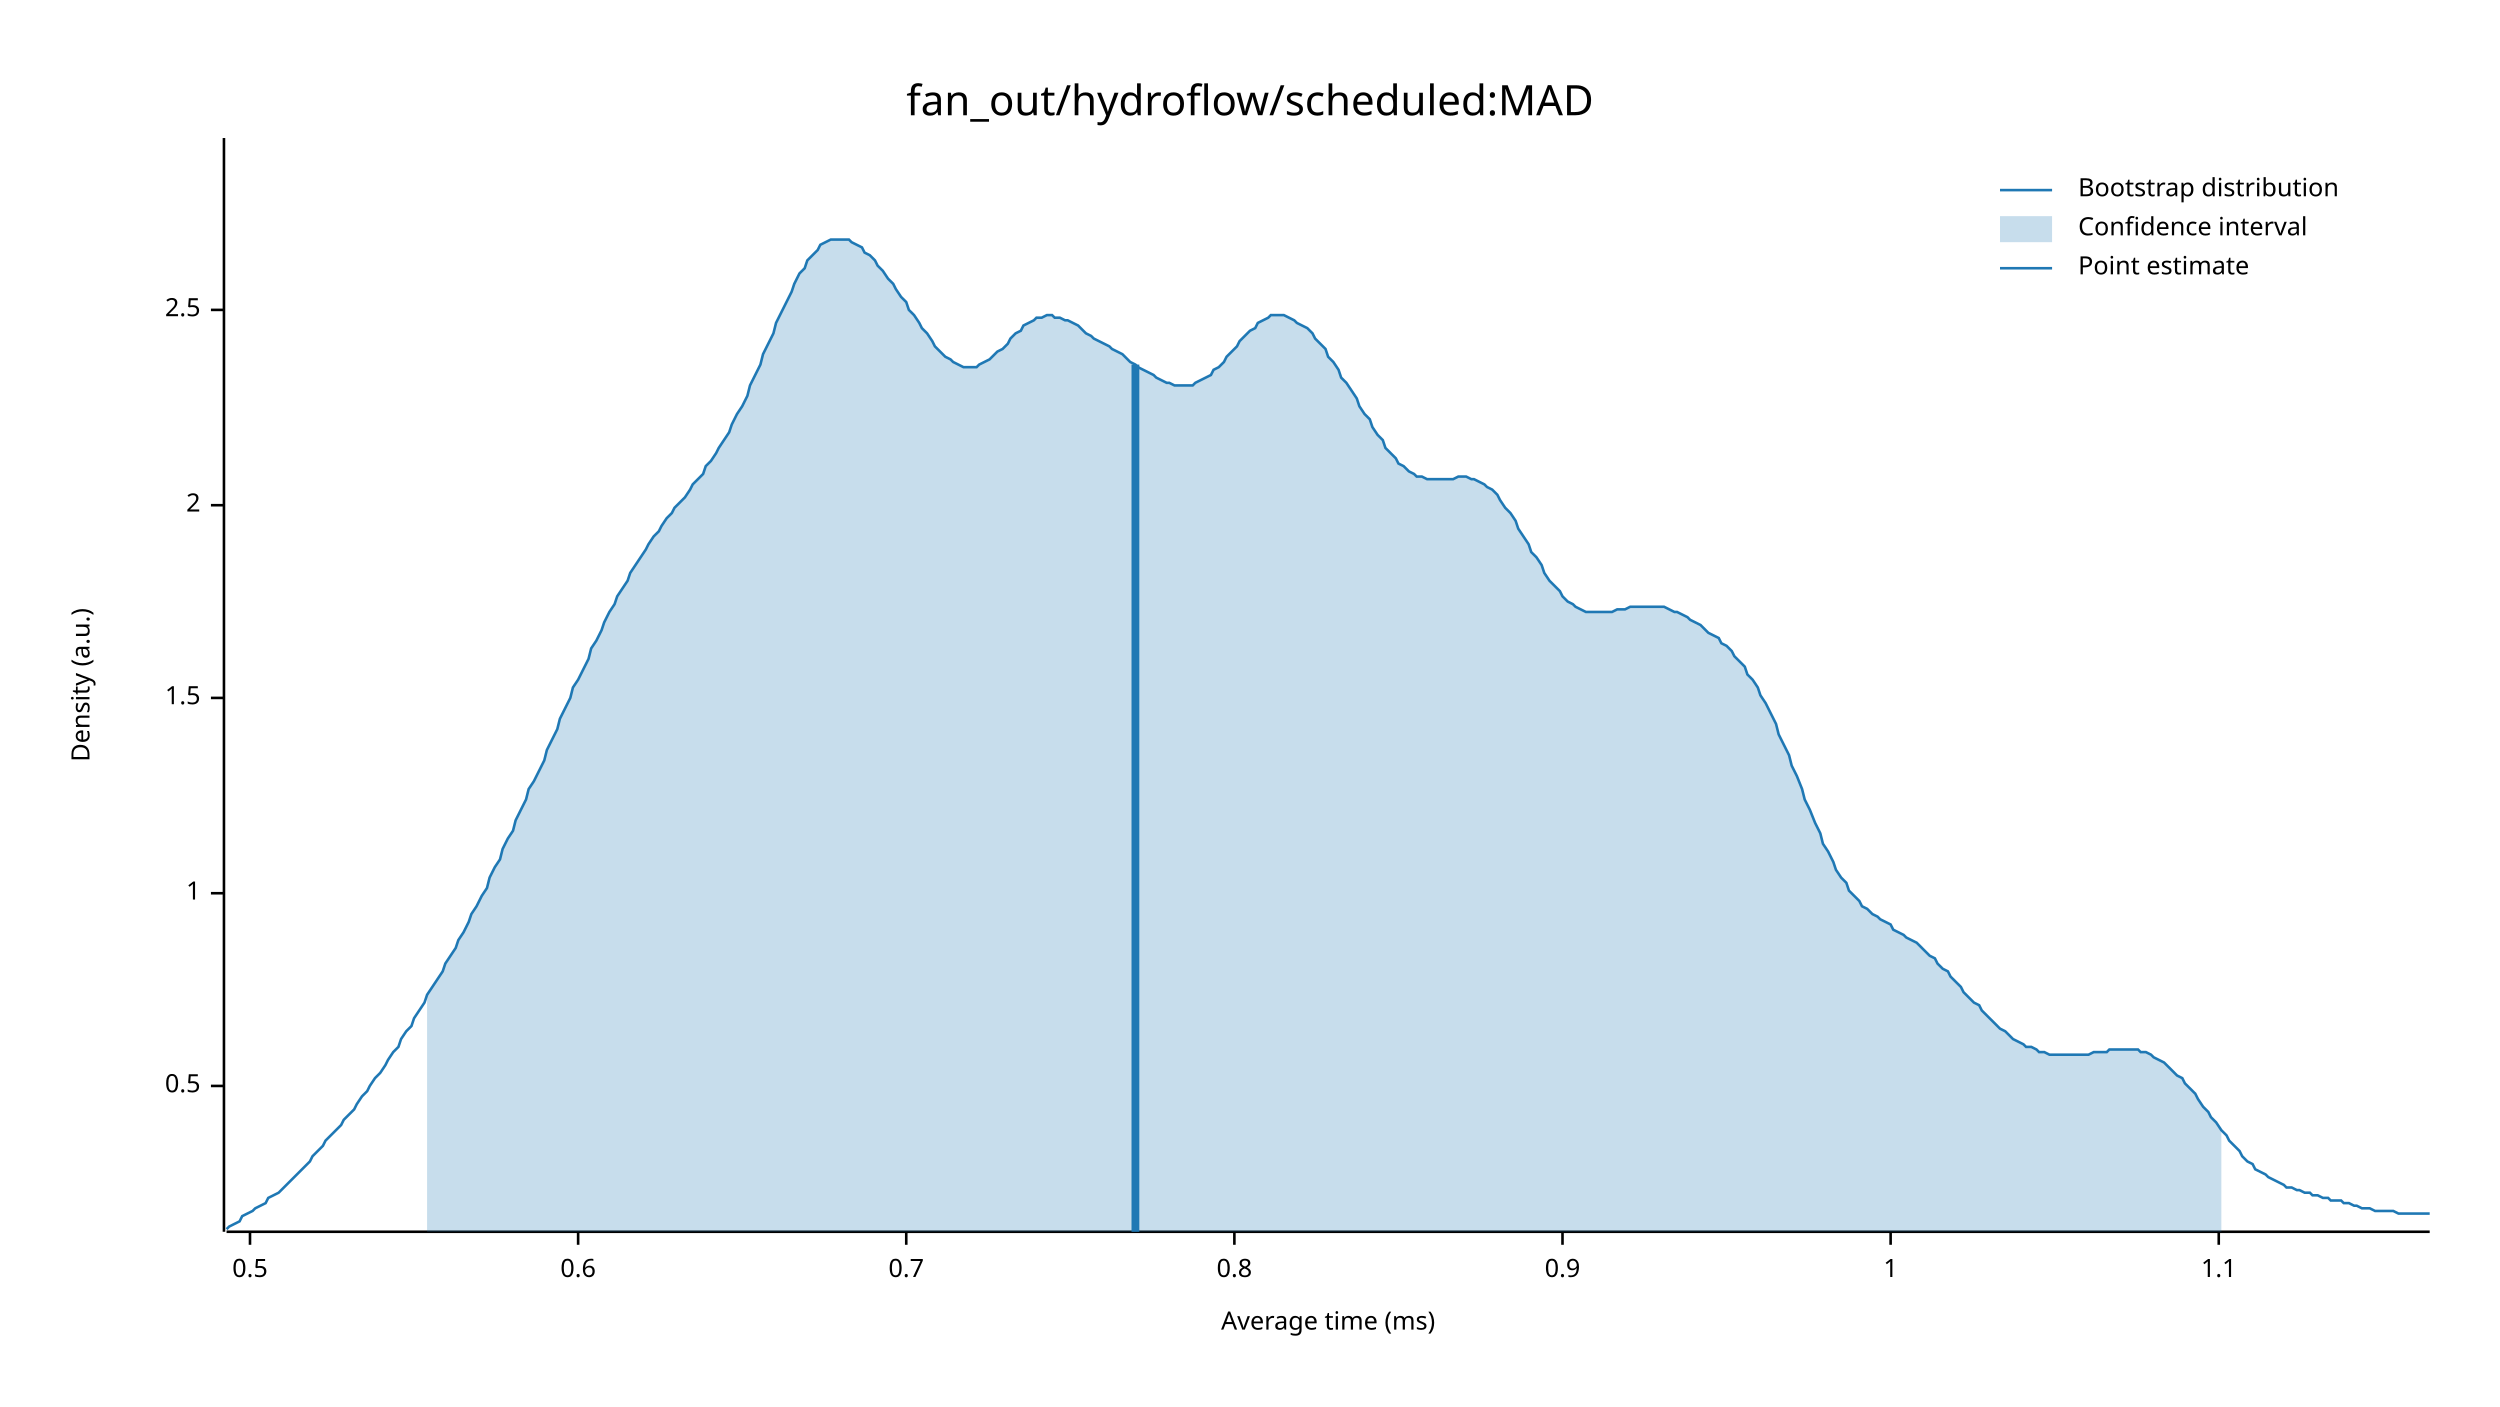
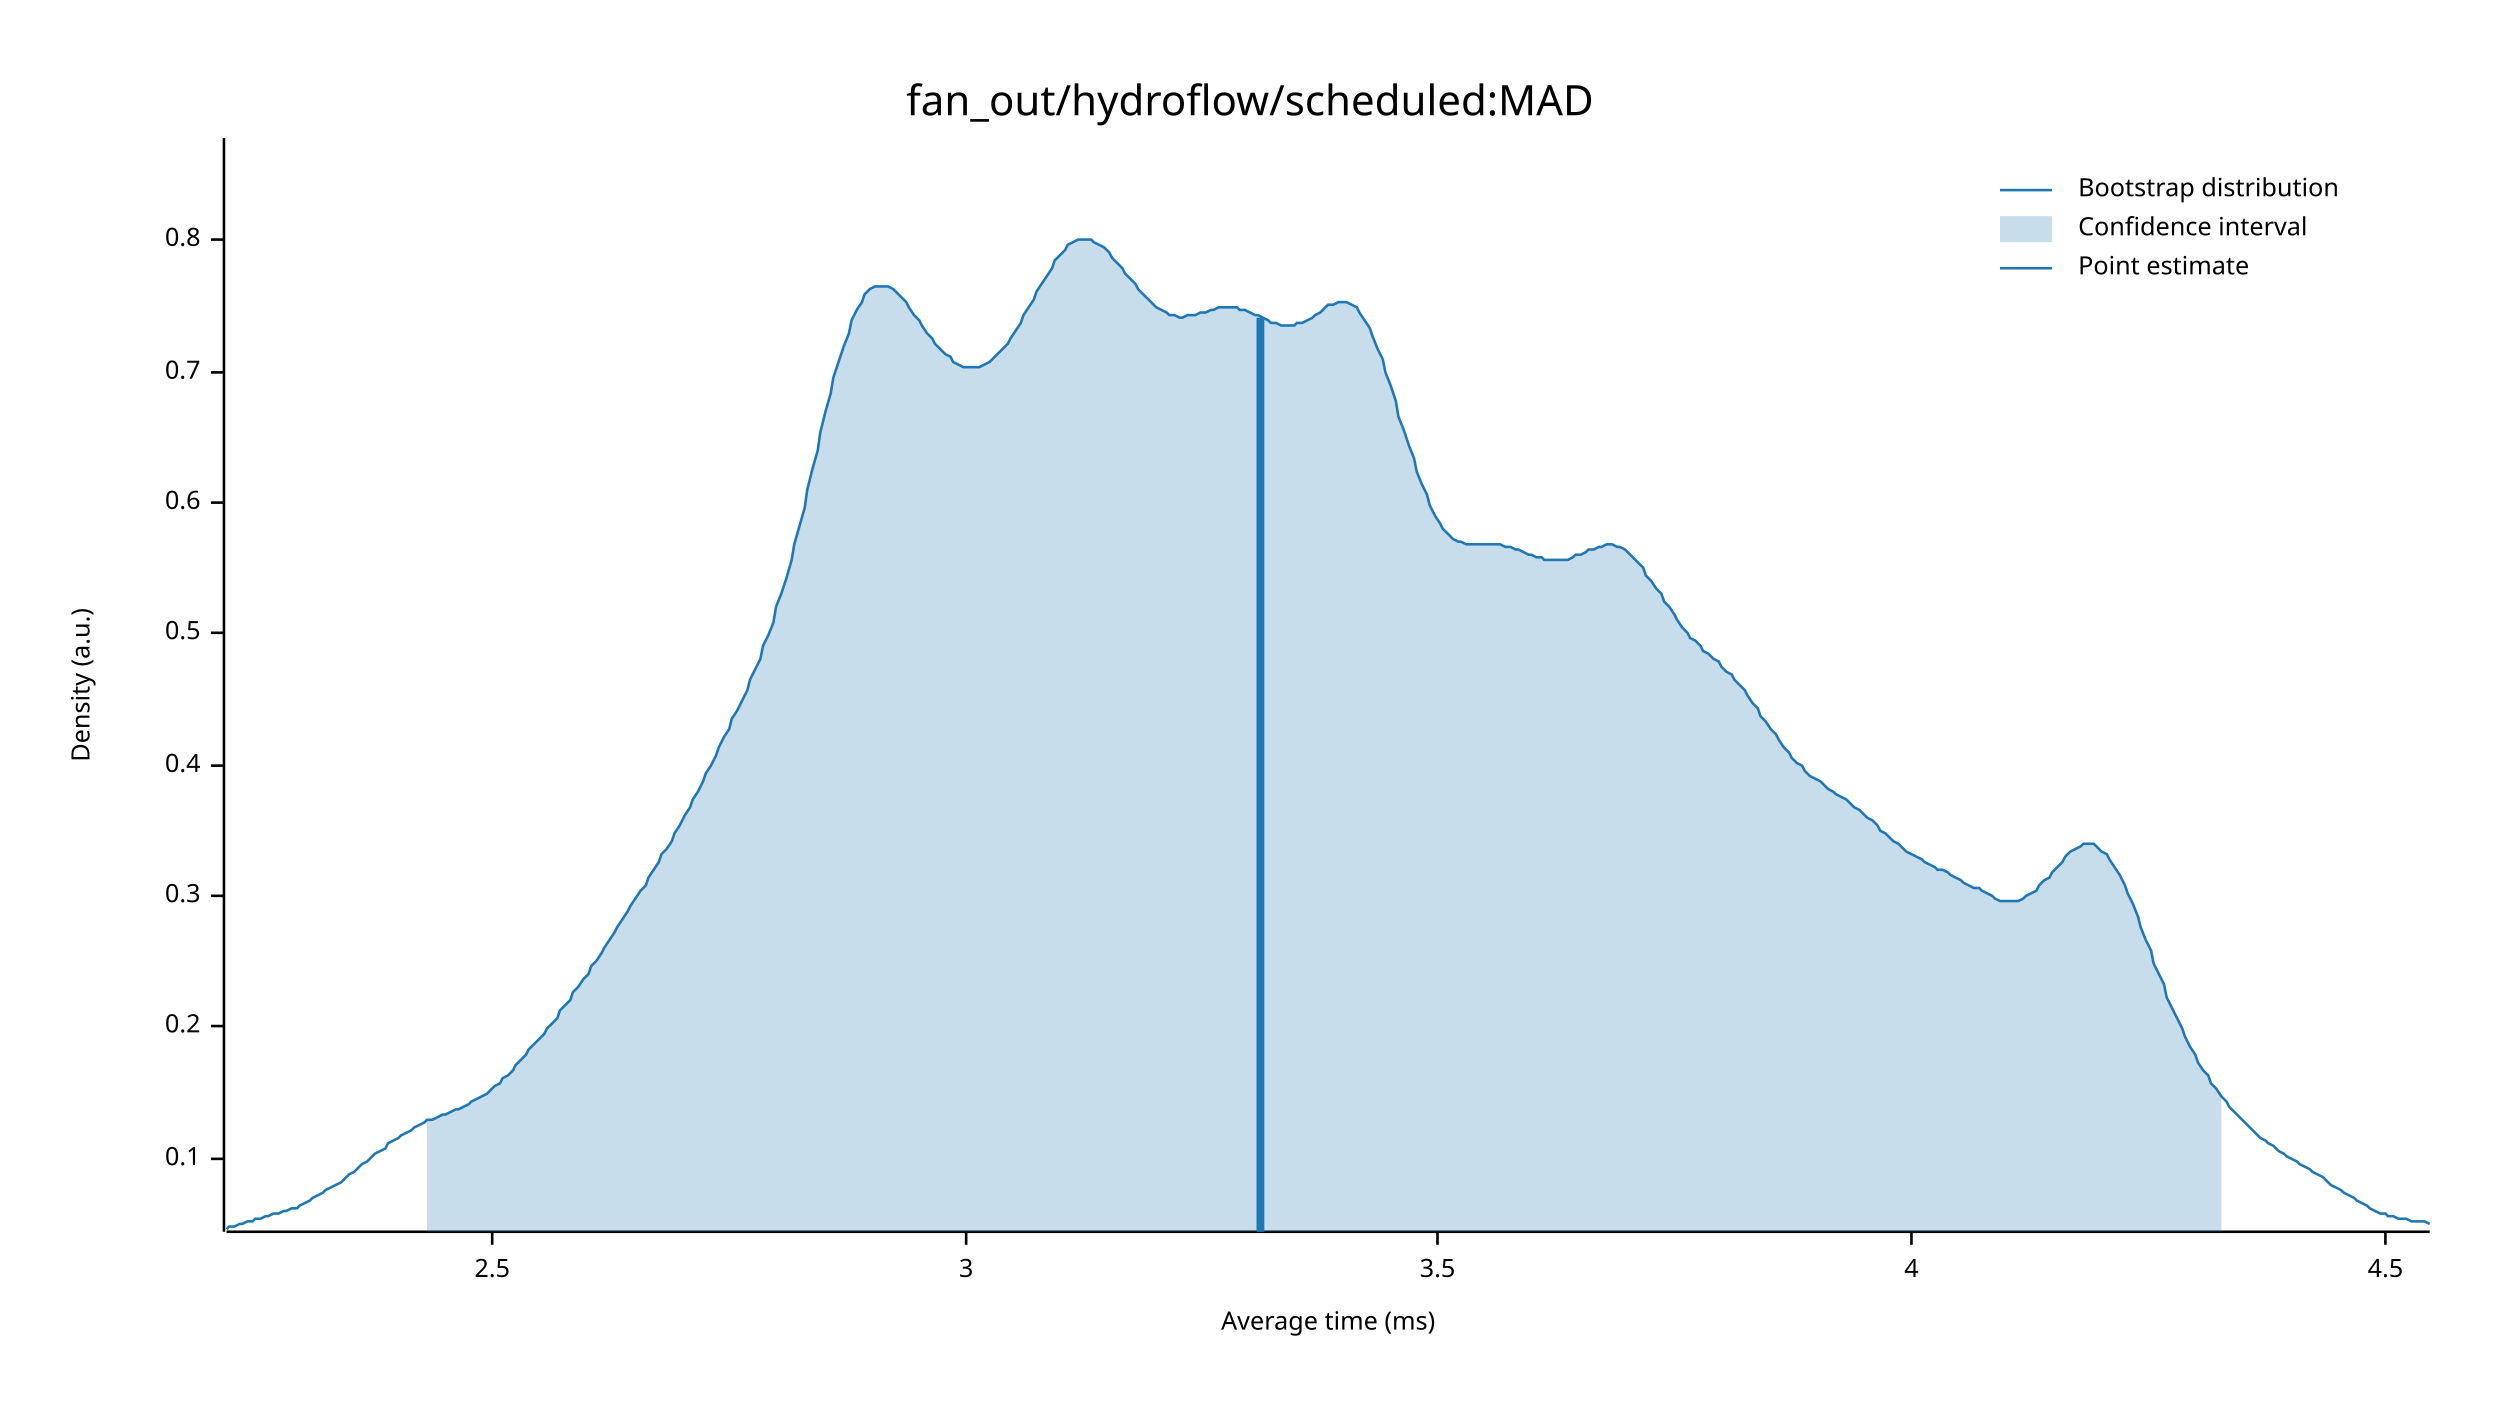
<svg xmlns="http://www.w3.org/2000/svg" width="960" height="540" viewBox="0 0 960 540">
  <text x="480" y="32" dy="0.76em" text-anchor="middle" font-family="sans-serif" font-size="16.129" opacity="1" fill="#000000">
fan_out/hydroflow/scheduled:MAD
</text>
  <text x="27" y="263" dy="0.76em" text-anchor="middle" font-family="sans-serif" font-size="9.677" opacity="1" fill="#000000" transform="rotate(270, 27, 263)">
Density (a.u.)
</text>
  <text x="510" y="513" dy="-0.5ex" text-anchor="middle" font-family="sans-serif" font-size="9.677" opacity="1" fill="#000000">
Average time (ms)
</text>
  <polyline fill="none" opacity="1" stroke="#000000" stroke-width="1" points="86,53 86,473 " />
-   <text x="77" y="417" dy="0.5ex" text-anchor="end" font-family="sans-serif" font-size="9.677" opacity="1" fill="#000000">
+   <text x="77" y="445" dy="0.5ex" text-anchor="end" font-family="sans-serif" font-size="9.677" opacity="1" fill="#000000">
+ 0.1
+ </text>
+   <polyline fill="none" opacity="1" stroke="#000000" stroke-width="1" points="81,445 86,445 " />
+   <text x="77" y="394" dy="0.5ex" text-anchor="end" font-family="sans-serif" font-size="9.677" opacity="1" fill="#000000">
+ 0.2
+ </text>
+   <polyline fill="none" opacity="1" stroke="#000000" stroke-width="1" points="81,394 86,394 " />
+   <text x="77" y="344" dy="0.5ex" text-anchor="end" font-family="sans-serif" font-size="9.677" opacity="1" fill="#000000">
+ 0.3
+ </text>
+   <polyline fill="none" opacity="1" stroke="#000000" stroke-width="1" points="81,344 86,344 " />
+   <text x="77" y="294" dy="0.5ex" text-anchor="end" font-family="sans-serif" font-size="9.677" opacity="1" fill="#000000">
+ 0.4
+ </text>
+   <polyline fill="none" opacity="1" stroke="#000000" stroke-width="1" points="81,294 86,294 " />
+   <text x="77" y="243" dy="0.5ex" text-anchor="end" font-family="sans-serif" font-size="9.677" opacity="1" fill="#000000">
0.5
</text>
-   <polyline fill="none" opacity="1" stroke="#000000" stroke-width="1" points="81,417 86,417 " />
-   <text x="77" y="343" dy="0.5ex" text-anchor="end" font-family="sans-serif" font-size="9.677" opacity="1" fill="#000000">
- 1
+   <polyline fill="none" opacity="1" stroke="#000000" stroke-width="1" points="81,243 86,243 " />
+   <text x="77" y="193" dy="0.5ex" text-anchor="end" font-family="sans-serif" font-size="9.677" opacity="1" fill="#000000">
+ 0.6
</text>
-   <polyline fill="none" opacity="1" stroke="#000000" stroke-width="1" points="81,343 86,343 " />
-   <text x="77" y="268" dy="0.5ex" text-anchor="end" font-family="sans-serif" font-size="9.677" opacity="1" fill="#000000">
- 1.5
+   <polyline fill="none" opacity="1" stroke="#000000" stroke-width="1" points="81,193 86,193 " />
+   <text x="77" y="143" dy="0.5ex" text-anchor="end" font-family="sans-serif" font-size="9.677" opacity="1" fill="#000000">
+ 0.7
</text>
-   <polyline fill="none" opacity="1" stroke="#000000" stroke-width="1" points="81,268 86,268 " />
-   <text x="77" y="194" dy="0.5ex" text-anchor="end" font-family="sans-serif" font-size="9.677" opacity="1" fill="#000000">
- 2
+   <polyline fill="none" opacity="1" stroke="#000000" stroke-width="1" points="81,143 86,143 " />
+   <text x="77" y="92" dy="0.5ex" text-anchor="end" font-family="sans-serif" font-size="9.677" opacity="1" fill="#000000">
+ 0.8
</text>
-   <polyline fill="none" opacity="1" stroke="#000000" stroke-width="1" points="81,194 86,194 " />
-   <text x="77" y="119" dy="0.5ex" text-anchor="end" font-family="sans-serif" font-size="9.677" opacity="1" fill="#000000">
+   <polyline fill="none" opacity="1" stroke="#000000" stroke-width="1" points="81,92 86,92 " />
+   <polyline fill="none" opacity="1" stroke="#000000" stroke-width="1" points="87,473 933,473 " />
+   <text x="189" y="483" dy="0.76em" text-anchor="middle" font-family="sans-serif" font-size="9.677" opacity="1" fill="#000000">
2.5
</text>
-   <polyline fill="none" opacity="1" stroke="#000000" stroke-width="1" points="81,119 86,119 " />
-   <polyline fill="none" opacity="1" stroke="#000000" stroke-width="1" points="87,473 933,473 " />
-   <text x="96" y="483" dy="0.76em" text-anchor="middle" font-family="sans-serif" font-size="9.677" opacity="1" fill="#000000">
- 0.5
+   <polyline fill="none" opacity="1" stroke="#000000" stroke-width="1" points="189,473 189,478 " />
+   <text x="371" y="483" dy="0.76em" text-anchor="middle" font-family="sans-serif" font-size="9.677" opacity="1" fill="#000000">
+ 3
</text>
-   <polyline fill="none" opacity="1" stroke="#000000" stroke-width="1" points="96,473 96,478 " />
-   <text x="222" y="483" dy="0.76em" text-anchor="middle" font-family="sans-serif" font-size="9.677" opacity="1" fill="#000000">
- 0.6
+   <polyline fill="none" opacity="1" stroke="#000000" stroke-width="1" points="371,473 371,478 " />
+   <text x="552" y="483" dy="0.76em" text-anchor="middle" font-family="sans-serif" font-size="9.677" opacity="1" fill="#000000">
+ 3.5
</text>
-   <polyline fill="none" opacity="1" stroke="#000000" stroke-width="1" points="222,473 222,478 " />
-   <text x="348" y="483" dy="0.76em" text-anchor="middle" font-family="sans-serif" font-size="9.677" opacity="1" fill="#000000">
- 0.7
+   <polyline fill="none" opacity="1" stroke="#000000" stroke-width="1" points="552,473 552,478 " />
+   <text x="734" y="483" dy="0.76em" text-anchor="middle" font-family="sans-serif" font-size="9.677" opacity="1" fill="#000000">
+ 4
</text>
-   <polyline fill="none" opacity="1" stroke="#000000" stroke-width="1" points="348,473 348,478 " />
-   <text x="474" y="483" dy="0.76em" text-anchor="middle" font-family="sans-serif" font-size="9.677" opacity="1" fill="#000000">
- 0.8
+   <polyline fill="none" opacity="1" stroke="#000000" stroke-width="1" points="734,473 734,478 " />
+   <text x="916" y="483" dy="0.76em" text-anchor="middle" font-family="sans-serif" font-size="9.677" opacity="1" fill="#000000">
+ 4.5
</text>
-   <polyline fill="none" opacity="1" stroke="#000000" stroke-width="1" points="474,473 474,478 " />
-   <text x="600" y="483" dy="0.76em" text-anchor="middle" font-family="sans-serif" font-size="9.677" opacity="1" fill="#000000">
- 0.9
- </text>
-   <polyline fill="none" opacity="1" stroke="#000000" stroke-width="1" points="600,473 600,478 " />
-   <text x="726" y="483" dy="0.76em" text-anchor="middle" font-family="sans-serif" font-size="9.677" opacity="1" fill="#000000">
- 1
- </text>
-   <polyline fill="none" opacity="1" stroke="#000000" stroke-width="1" points="726,473 726,478 " />
-   <text x="852" y="483" dy="0.76em" text-anchor="middle" font-family="sans-serif" font-size="9.677" opacity="1" fill="#000000">
- 1.1
- </text>
-   <polyline fill="none" opacity="1" stroke="#000000" stroke-width="1" points="852,473 852,478 " />
-   <polyline fill="none" opacity="1" stroke="#1F78B4" stroke-width="1" points="87,472 88,471 90,470 92,469 93,467 95,466 97,465 98,464 100,463 102,462 103,460 105,459 107,458 109,456 110,455 112,453 114,451 115,450 117,448 119,446 120,444 122,442 124,440 125,438 127,436 129,434 131,432 132,430 134,428 136,426 137,424 139,421 141,419 142,417 144,414 146,412 148,409 149,407 151,404 153,402 154,399 156,396 158,394 159,391 161,388 163,385 164,382 166,379 168,376 170,373 171,370 173,367 175,364 176,361 178,358 180,354 181,351 183,348 185,344 187,341 188,337 190,333 192,330 193,326 195,322 197,319 198,315 200,311 202,307 203,303 205,300 207,296 209,292 210,288 212,284 214,280 215,276 217,272 219,268 220,264 222,261 224,257 226,253 227,249 229,246 231,242 232,239 234,235 236,232 237,229 239,226 241,223 242,220 244,217 246,214 248,211 249,209 251,206 253,204 254,202 256,199 258,197 259,195 261,193 263,191 265,188 266,186 268,184 270,182 271,179 273,177 275,174 276,172 278,169 280,166 281,163 283,159 285,156 287,152 288,148 290,144 292,140 293,136 295,132 297,128 298,124 300,120 302,116 304,112 305,109 307,105 309,103 310,100 312,98 314,96 315,94 317,93 319,92 320,92 322,92 324,92 326,92 327,93 329,94 331,95 332,97 334,98 336,100 337,102 339,104 341,107 343,109 344,111 346,114 348,116 349,119 351,121 353,124 354,126 356,128 358,131 359,133 361,135 363,137 365,138 366,139 368,140 370,141 371,141 373,141 375,141 376,140 378,139 380,138 381,137 383,135 385,134 387,132 388,130 390,128 392,127 393,125 395,124 397,123 398,122 400,122 402,121 404,121 405,122 407,122 409,123 410,123 412,124 414,125 415,126 417,128 419,129 420,130 422,131 424,132 426,133 427,134 429,135 431,136 432,137 434,139 436,140 437,141 439,142 441,143 443,144 444,145 446,146 448,147 449,147 451,148 453,148 454,148 456,148 458,148 459,147 461,146 463,145 465,144 466,142 468,141 470,139 471,137 473,135 475,133 476,131 478,129 480,127 482,126 483,124 485,123 487,122 488,121 490,121 492,121 493,121 495,122 497,123 498,124 500,125 502,126 504,128 505,130 507,132 509,134 510,137 512,139 514,142 515,145 517,147 519,150 521,153 522,156 524,159 526,161 527,164 529,167 531,169 532,172 534,174 536,176 537,178 539,179 541,181 543,182 544,183 546,183 548,184 549,184 551,184 553,184 554,184 556,184 558,184 560,183 561,183 563,183 565,184 566,184 568,185 570,186 571,187 573,188 575,190 576,192 578,195 580,197 582,200 583,203 585,206 587,209 588,212 590,214 592,217 593,220 595,223 597,225 599,227 600,229 602,231 604,232 605,233 607,234 609,235 610,235 612,235 614,235 615,235 617,235 619,235 621,234 622,234 624,234 626,233 627,233 629,233 631,233 632,233 634,233 636,233 638,233 639,233 641,234 643,235 644,235 646,236 648,237 649,238 651,239 653,240 654,241 656,243 658,244 660,245 661,247 663,248 665,250 666,252 668,254 670,256 671,259 673,261 675,264 676,267 678,270 680,274 682,278 683,282 685,286 687,290 688,294 690,298 692,303 693,307 695,311 697,316 699,320 700,324 702,327 704,331 705,334 707,337 709,339 710,342 712,344 714,346 715,348 717,349 719,351 721,352 722,353 724,354 726,355 727,357 729,358 731,359 732,360 734,361 736,362 738,364 739,365 741,367 743,368 744,370 746,372 748,373 749,375 751,377 753,379 754,381 756,383 758,385 760,386 761,388 763,390 765,392 766,393 768,395 770,396 771,397 773,399 775,400 777,401 778,402 780,402 782,403 783,404 785,404 787,405 788,405 790,405 792,405 793,405 795,405 797,405 799,405 800,405 802,405 804,404 805,404 807,404 809,404 810,403 812,403 814,403 816,403 817,403 819,403 821,403 822,404 824,404 826,405 827,406 829,407 831,408 832,409 834,411 836,413 838,414 839,416 841,418 843,420 844,422 846,425 848,427 849,429 851,431 853,434 855,436 856,438 858,440 860,442 861,444 863,446 865,447 866,449 868,450 870,451 871,452 873,453 875,454 877,455 878,456 880,456 882,457 883,457 885,458 887,458 888,459 890,459 892,460 894,460 895,461 897,461 899,461 900,462 902,462 904,463 905,463 907,464 909,464 910,464 912,465 914,465 916,465 917,465 919,465 921,466 922,466 924,466 926,466 927,466 929,466 931,466 933,466 " />
-   <polygon opacity="0.25" fill="#1F78B4" points="164,382 166,379 168,376 170,373 171,370 173,367 175,364 176,361 178,358 180,354 181,351 183,348 185,344 187,341 188,337 190,333 192,330 193,326 195,322 197,319 198,315 200,311 202,307 203,303 205,300 207,296 209,292 210,288 212,284 214,280 215,276 217,272 219,268 220,264 222,261 224,257 226,253 227,249 229,246 231,242 232,239 234,235 236,232 237,229 239,226 241,223 242,220 244,217 246,214 248,211 249,209 251,206 253,204 254,202 256,199 258,197 259,195 261,193 263,191 265,188 266,186 268,184 270,182 271,179 273,177 275,174 276,172 278,169 280,166 281,163 283,159 285,156 287,152 288,148 290,144 292,140 293,136 295,132 297,128 298,124 300,120 302,116 304,112 305,109 307,105 309,103 310,100 312,98 314,96 315,94 317,93 319,92 320,92 322,92 324,92 326,92 327,93 329,94 331,95 332,97 334,98 336,100 337,102 339,104 341,107 343,109 344,111 346,114 348,116 349,119 351,121 353,124 354,126 356,128 358,131 359,133 361,135 363,137 365,138 366,139 368,140 370,141 371,141 373,141 375,141 376,140 378,139 380,138 381,137 383,135 385,134 387,132 388,130 390,128 392,127 393,125 395,124 397,123 398,122 400,122 402,121 404,121 405,122 407,122 409,123 410,123 412,124 414,125 415,126 417,128 419,129 420,130 422,131 424,132 426,133 427,134 429,135 431,136 432,137 434,139 436,140 437,141 439,142 441,143 443,144 444,145 446,146 448,147 449,147 451,148 453,148 454,148 456,148 458,148 459,147 461,146 463,145 465,144 466,142 468,141 470,139 471,137 473,135 475,133 476,131 478,129 480,127 482,126 483,124 485,123 487,122 488,121 490,121 492,121 493,121 495,122 497,123 498,124 500,125 502,126 504,128 505,130 507,132 509,134 510,137 512,139 514,142 515,145 517,147 519,150 521,153 522,156 524,159 526,161 527,164 529,167 531,169 532,172 534,174 536,176 537,178 539,179 541,181 543,182 544,183 546,183 548,184 549,184 551,184 553,184 554,184 556,184 558,184 560,183 561,183 563,183 565,184 566,184 568,185 570,186 571,187 573,188 575,190 576,192 578,195 580,197 582,200 583,203 585,206 587,209 588,212 590,214 592,217 593,220 595,223 597,225 599,227 600,229 602,231 604,232 605,233 607,234 609,235 610,235 612,235 614,235 615,235 617,235 619,235 621,234 622,234 624,234 626,233 627,233 629,233 631,233 632,233 634,233 636,233 638,233 639,233 641,234 643,235 644,235 646,236 648,237 649,238 651,239 653,240 654,241 656,243 658,244 660,245 661,247 663,248 665,250 666,252 668,254 670,256 671,259 673,261 675,264 676,267 678,270 680,274 682,278 683,282 685,286 687,290 688,294 690,298 692,303 693,307 695,311 697,316 699,320 700,324 702,327 704,331 705,334 707,337 709,339 710,342 712,344 714,346 715,348 717,349 719,351 721,352 722,353 724,354 726,355 727,357 729,358 731,359 732,360 734,361 736,362 738,364 739,365 741,367 743,368 744,370 746,372 748,373 749,375 751,377 753,379 754,381 756,383 758,385 760,386 761,388 763,390 765,392 766,393 768,395 770,396 771,397 773,399 775,400 777,401 778,402 780,402 782,403 783,404 785,404 787,405 788,405 790,405 792,405 793,405 795,405 797,405 799,405 800,405 802,405 804,404 805,404 807,404 809,404 810,403 812,403 814,403 816,403 817,403 819,403 821,403 822,404 824,404 826,405 827,406 829,407 831,408 832,409 834,411 836,413 838,414 839,416 841,418 843,420 844,422 846,425 848,427 849,429 851,431 853,434 853,473 164,473 " />
-   <polyline fill="none" opacity="1" stroke="#1F78B4" stroke-width="3" points="436,473 436,140 " />
+   <polyline fill="none" opacity="1" stroke="#000000" stroke-width="1" points="916,473 916,478 " />
+   <polyline fill="none" opacity="1" stroke="#1F78B4" stroke-width="1" points="87,472 88,471 90,471 92,470 93,470 95,469 97,469 98,468 100,468 102,467 103,467 105,466 107,466 109,465 110,465 112,464 114,464 115,463 117,462 119,461 120,460 122,459 124,458 125,457 127,456 129,455 131,454 132,453 134,451 136,450 137,449 139,447 141,446 142,445 144,443 146,442 148,441 149,439 151,438 153,437 154,436 156,435 158,434 159,433 161,432 163,431 164,430 166,430 168,429 170,428 171,428 173,427 175,426 176,426 178,425 180,424 181,423 183,422 185,421 187,420 188,419 190,417 192,416 193,414 195,413 197,411 198,409 200,407 202,405 203,403 205,401 207,399 209,397 210,395 212,393 214,391 215,388 217,386 219,384 220,381 222,379 224,376 226,374 227,371 229,369 231,366 232,364 234,361 236,358 237,356 239,353 241,350 242,348 244,345 246,342 248,340 249,337 251,334 253,331 254,328 256,326 258,323 259,320 261,317 263,313 265,310 266,307 268,304 270,300 271,297 273,294 275,290 276,287 278,283 280,280 281,276 283,273 285,269 287,265 288,261 290,257 292,253 293,248 295,244 297,239 298,233 300,228 302,222 304,215 305,209 307,202 309,195 310,188 312,180 314,173 315,166 317,158 319,151 320,145 322,139 324,133 326,128 327,123 329,119 331,116 332,113 334,111 336,110 337,110 339,110 341,110 343,111 344,112 346,114 348,116 349,118 351,121 353,123 354,125 356,128 358,130 359,132 361,134 363,136 365,137 366,139 368,140 370,141 371,141 373,141 375,141 376,141 378,140 380,139 381,138 383,136 385,134 387,132 388,130 390,127 392,124 393,121 395,118 397,115 398,112 400,109 402,106 404,103 405,100 407,98 409,96 410,94 412,93 414,92 415,92 417,92 419,92 420,93 422,94 424,95 426,97 427,99 429,101 431,103 432,105 434,107 436,109 437,111 439,113 441,115 443,117 444,118 446,119 448,120 449,121 451,121 453,122 454,122 456,121 458,121 459,121 461,120 463,120 465,119 466,119 468,118 470,118 471,118 473,118 475,118 476,119 478,119 480,120 482,121 483,121 485,122 487,123 488,124 490,124 492,125 493,125 495,125 497,125 498,124 500,124 502,123 504,122 505,121 507,120 509,118 510,117 512,117 514,116 515,116 517,116 519,117 521,118 522,120 524,123 526,126 527,129 529,134 531,138 532,143 534,148 536,154 537,160 539,165 541,171 543,176 544,181 546,186 548,190 549,194 551,198 553,201 554,203 556,205 558,207 560,208 561,208 563,209 565,209 566,209 568,209 570,209 571,209 573,209 575,209 576,209 578,210 580,210 582,211 583,211 585,212 587,213 588,213 590,214 592,214 593,215 595,215 597,215 599,215 600,215 602,215 604,214 605,213 607,213 609,212 610,211 612,211 614,210 615,210 617,209 619,209 621,210 622,210 624,211 626,213 627,214 629,216 631,218 632,221 634,223 636,226 638,228 639,231 641,233 643,236 644,238 646,241 648,243 649,245 651,246 653,248 654,250 656,251 658,253 660,254 661,256 663,258 665,259 666,261 668,263 670,265 671,267 673,270 675,272 676,275 678,277 680,280 682,282 683,284 685,287 687,289 688,291 690,293 692,294 693,296 695,298 697,299 699,300 700,301 702,303 704,304 705,305 707,306 709,307 710,308 712,310 714,311 715,312 717,314 719,315 721,317 722,319 724,320 726,322 727,323 729,324 731,326 732,327 734,328 736,329 738,330 739,331 741,332 743,333 744,334 746,334 748,335 749,336 751,337 753,338 754,339 756,340 758,341 760,341 761,342 763,343 765,344 766,345 768,346 770,346 771,346 773,346 775,346 777,345 778,344 780,343 782,342 783,340 785,338 787,337 788,335 790,333 792,331 793,329 795,327 797,326 799,325 800,324 802,324 804,324 805,325 807,327 809,328 810,330 812,333 814,336 816,340 817,343 819,347 821,352 822,356 824,361 826,365 827,370 829,374 831,378 832,383 834,387 836,391 838,395 839,398 841,402 843,405 844,408 846,411 848,413 849,416 851,418 853,421 855,423 856,425 858,427 860,429 861,430 863,432 865,434 866,435 868,437 870,438 871,439 873,440 875,442 877,443 878,444 880,445 882,446 883,447 885,448 887,449 888,450 890,451 892,452 894,454 895,455 897,456 899,457 900,458 902,459 904,460 905,461 907,462 909,463 910,464 912,465 914,466 916,466 917,467 919,467 921,468 922,468 924,468 926,469 927,469 929,469 931,469 933,470 " />
+   <polygon opacity="0.25" fill="#1F78B4" points="164,430 166,430 168,429 170,428 171,428 173,427 175,426 176,426 178,425 180,424 181,423 183,422 185,421 187,420 188,419 190,417 192,416 193,414 195,413 197,411 198,409 200,407 202,405 203,403 205,401 207,399 209,397 210,395 212,393 214,391 215,388 217,386 219,384 220,381 222,379 224,376 226,374 227,371 229,369 231,366 232,364 234,361 236,358 237,356 239,353 241,350 242,348 244,345 246,342 248,340 249,337 251,334 253,331 254,328 256,326 258,323 259,320 261,317 263,313 265,310 266,307 268,304 270,300 271,297 273,294 275,290 276,287 278,283 280,280 281,276 283,273 285,269 287,265 288,261 290,257 292,253 293,248 295,244 297,239 298,233 300,228 302,222 304,215 305,209 307,202 309,195 310,188 312,180 314,173 315,166 317,158 319,151 320,145 322,139 324,133 326,128 327,123 329,119 331,116 332,113 334,111 336,110 337,110 339,110 341,110 343,111 344,112 346,114 348,116 349,118 351,121 353,123 354,125 356,128 358,130 359,132 361,134 363,136 365,137 366,139 368,140 370,141 371,141 373,141 375,141 376,141 378,140 380,139 381,138 383,136 385,134 387,132 388,130 390,127 392,124 393,121 395,118 397,115 398,112 400,109 402,106 404,103 405,100 407,98 409,96 410,94 412,93 414,92 415,92 417,92 419,92 420,93 422,94 424,95 426,97 427,99 429,101 431,103 432,105 434,107 436,109 437,111 439,113 441,115 443,117 444,118 446,119 448,120 449,121 451,121 453,122 454,122 456,121 458,121 459,121 461,120 463,120 465,119 466,119 468,118 470,118 471,118 473,118 475,118 476,119 478,119 480,120 482,121 483,121 485,122 487,123 488,124 490,124 492,125 493,125 495,125 497,125 498,124 500,124 502,123 504,122 505,121 507,120 509,118 510,117 512,117 514,116 515,116 517,116 519,117 521,118 522,120 524,123 526,126 527,129 529,134 531,138 532,143 534,148 536,154 537,160 539,165 541,171 543,176 544,181 546,186 548,190 549,194 551,198 553,201 554,203 556,205 558,207 560,208 561,208 563,209 565,209 566,209 568,209 570,209 571,209 573,209 575,209 576,209 578,210 580,210 582,211 583,211 585,212 587,213 588,213 590,214 592,214 593,215 595,215 597,215 599,215 600,215 602,215 604,214 605,213 607,213 609,212 610,211 612,211 614,210 615,210 617,209 619,209 621,210 622,210 624,211 626,213 627,214 629,216 631,218 632,221 634,223 636,226 638,228 639,231 641,233 643,236 644,238 646,241 648,243 649,245 651,246 653,248 654,250 656,251 658,253 660,254 661,256 663,258 665,259 666,261 668,263 670,265 671,267 673,270 675,272 676,275 678,277 680,280 682,282 683,284 685,287 687,289 688,291 690,293 692,294 693,296 695,298 697,299 699,300 700,301 702,303 704,304 705,305 707,306 709,307 710,308 712,310 714,311 715,312 717,314 719,315 721,317 722,319 724,320 726,322 727,323 729,324 731,326 732,327 734,328 736,329 738,330 739,331 741,332 743,333 744,334 746,334 748,335 749,336 751,337 753,338 754,339 756,340 758,341 760,341 761,342 763,343 765,344 766,345 768,346 770,346 771,346 773,346 775,346 777,345 778,344 780,343 782,342 783,340 785,338 787,337 788,335 790,333 792,331 793,329 795,327 797,326 799,325 800,324 802,324 804,324 805,325 807,327 809,328 810,330 812,333 814,336 816,340 817,343 819,347 821,352 822,356 824,361 826,365 827,370 829,374 831,378 832,383 834,387 836,391 838,395 839,398 841,402 843,405 844,408 846,411 848,413 849,416 851,418 853,421 853,473 164,473 " />
+   <polyline fill="none" opacity="1" stroke="#1F78B4" stroke-width="3" points="484,473 484,122 " />
  <text x="798" y="68" dy="0.76em" text-anchor="start" font-family="sans-serif" font-size="9.677" opacity="1" fill="#000000">
Bootstrap distribution
</text>
  <text x="798" y="83" dy="0.76em" text-anchor="start" font-family="sans-serif" font-size="9.677" opacity="1" fill="#000000">
Confidence interval
</text>
  <text x="798" y="98" dy="0.76em" text-anchor="start" font-family="sans-serif" font-size="9.677" opacity="1" fill="#000000">
Point estimate
</text>
  <polyline fill="none" opacity="1" stroke="#1F78B4" stroke-width="1" points="768,73 788,73 " />
  <rect x="768" y="83" width="20" height="10" opacity="0.25" fill="#1F78B4" stroke="none" />
  <polyline fill="none" opacity="1" stroke="#1F78B4" stroke-width="1" points="768,103 788,103 " />
</svg>
